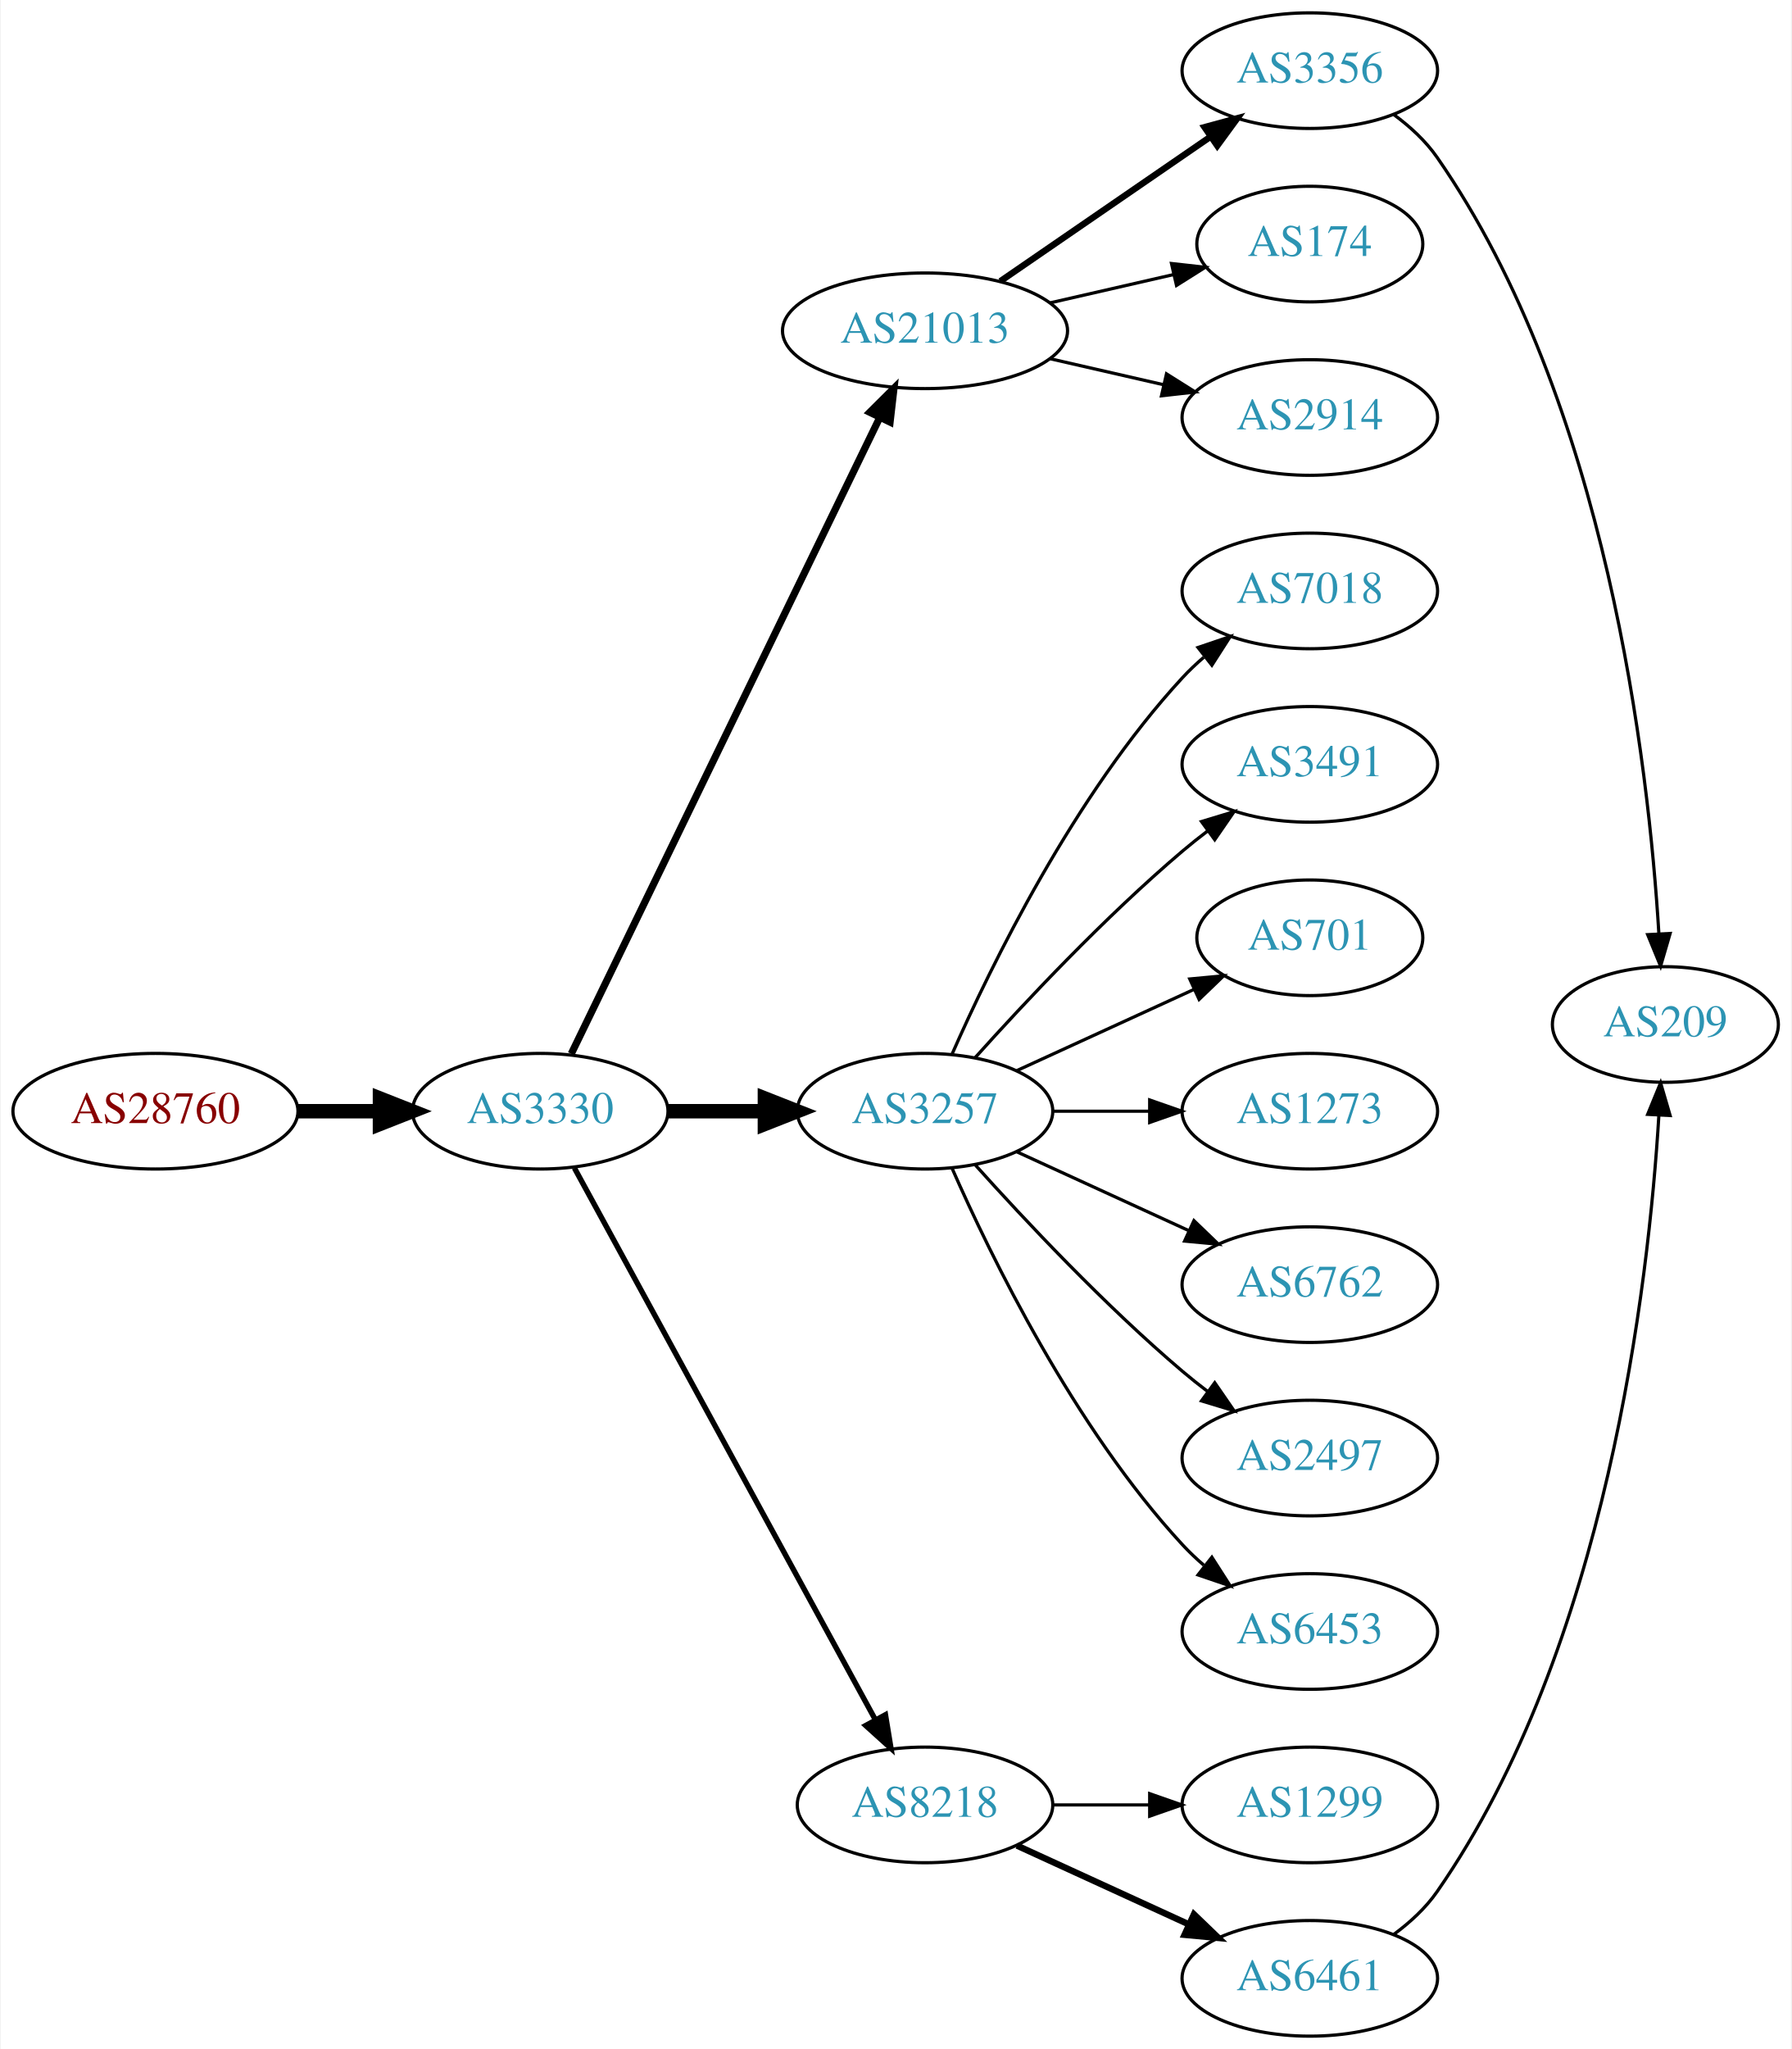
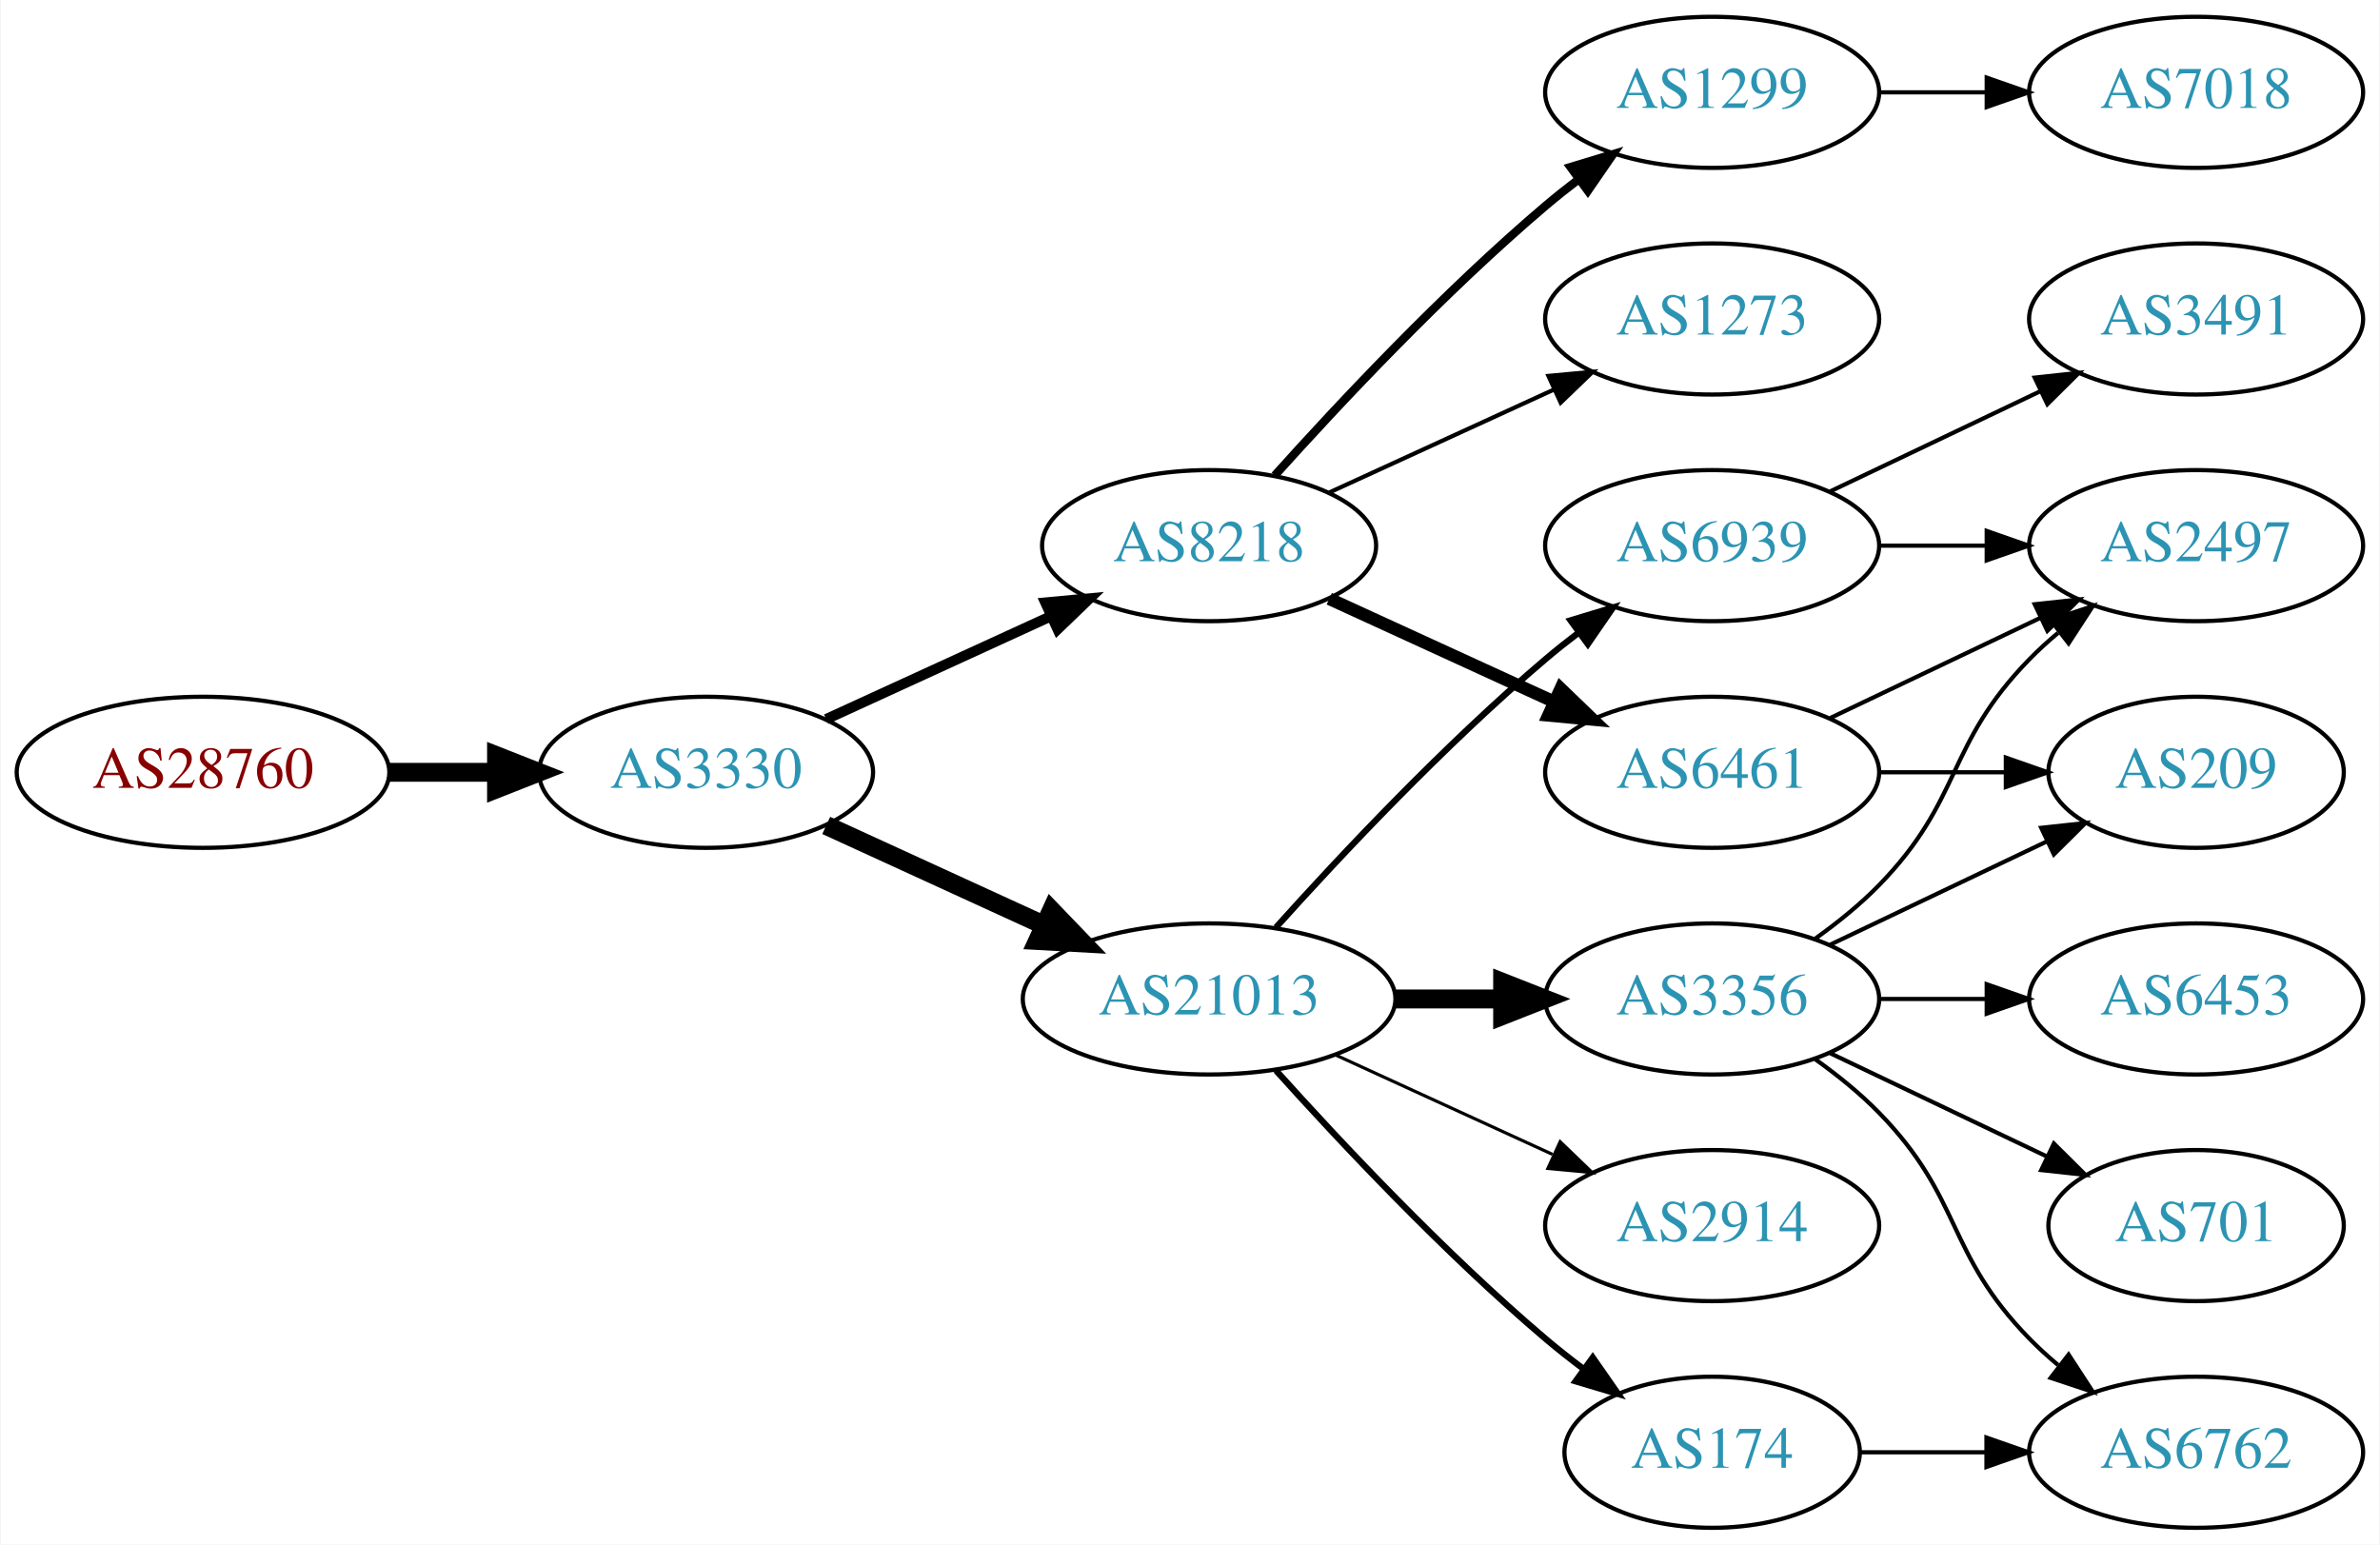
- <svg xmlns="http://www.w3.org/2000/svg" xmlns:xlink="http://www.w3.org/1999/xlink" width="558pt" height="638pt" viewBox="0.00 0.00 557.56 638.00">
-   <g id="graph0" class="graph" transform="scale(1 1) rotate(0) translate(4 634)">
-     <polygon fill="white" stroke="none" points="-4,4 -4,-634 553.564,-634 553.564,4 -4,4" />
+ <svg xmlns="http://www.w3.org/2000/svg" xmlns:xlink="http://www.w3.org/1999/xlink" width="567pt" height="368pt" viewBox="0.00 0.00 566.66 368.00">
+   <g id="graph0" class="graph" transform="scale(1 1) rotate(0) translate(4 364)">
+     <polygon fill="white" stroke="none" points="-4,4 -4,-364 562.663,-364 562.663,4 -4,4" />
    <g id="node1" class="node">
      <g id="a_node1">
        <a xlink:href="/asn/28760" xlink:title="AS28760 ~ Schaerdingerstr. 35 [AT]">
-           <ellipse fill="#ffffff" stroke="black" cx="44.196" cy="-288" rx="44.393" ry="18" />
-           <text text-anchor="middle" x="44.196" y="-284.3" font-family="Times,serif" font-size="14.00" fill="#880000">AS28760</text>
+           <ellipse fill="#ffffff" stroke="black" cx="44.196" cy="-180" rx="44.393" ry="18" />
+           <text text-anchor="middle" x="44.196" y="-176.3" font-family="Times,serif" font-size="14.00" fill="#880000">AS28760</text>
        </a>
      </g>
    </g>
    <g id="node2" class="node">
      <g id="a_node2">
        <a xlink:href="/asn/3330" xlink:title="AS3330 ~ Vienna, Austria [AT]">
-           <ellipse fill="#ffffff" stroke="black" cx="164.039" cy="-288" rx="39.794" ry="18" />
-           <text text-anchor="middle" x="164.039" y="-284.3" font-family="Times,serif" font-size="14.00" fill="#2c94b3">AS3330</text>
+           <ellipse fill="#ffffff" stroke="black" cx="164.039" cy="-180" rx="39.794" ry="18" />
+           <text text-anchor="middle" x="164.039" y="-176.3" font-family="Times,serif" font-size="14.00" fill="#2c94b3">AS3330</text>
        </a>
      </g>
    </g>
    <g id="edge1" class="edge">
-       <path fill="none" stroke="black" stroke-width="4.5" d="M88.407,-288C96.72,-288 105.482,-288 113.965,-288" />
-       <polygon fill="black" stroke="black" stroke-width="4.5" points="114.123,-291.938 124.123,-288 114.123,-284.063 114.123,-291.938" />
+       <path fill="none" stroke="black" stroke-width="4.5" d="M88.407,-180C96.72,-180 105.482,-180 113.965,-180" />
+       <polygon fill="black" stroke="black" stroke-width="4.5" points="114.123,-183.938 124.123,-180 114.123,-176.063 114.123,-183.938" />
    </g>
    <g id="node3" class="node">
      <g id="a_node3">
-         <a xlink:href="/asn/21013" xlink:title="AS21013 ~ Wels, AT [AT]">
-           <ellipse fill="#ffffff" stroke="black" cx="283.881" cy="-531" rx="44.393" ry="18" />
-           <text text-anchor="middle" x="283.881" y="-527.3" font-family="Times,serif" font-size="14.00" fill="#2c94b3">AS21013</text>
+         <a xlink:href="/asn/8218" xlink:title="AS8218 ~ legacy Neotelecoms [FR]">
+           <ellipse fill="#ffffff" stroke="black" cx="283.881" cy="-234" rx="39.794" ry="18" />
+           <text text-anchor="middle" x="283.881" y="-230.3" font-family="Times,serif" font-size="14.00" fill="#2c94b3">AS8218</text>
        </a>
      </g>
    </g>
    <g id="edge2" class="edge">
-       <path fill="none" stroke="black" stroke-width="2.25" d="M173.704,-305.868C194.135,-347.998 245.422,-453.755 269.72,-503.862" />
-       <polygon fill="black" stroke="black" stroke-width="2.25" points="266.691,-505.635 274.203,-513.105 272.989,-502.58 266.691,-505.635" />
+       <path fill="none" stroke="black" stroke-width="2.455" d="M192.667,-192.661C208.624,-199.973 228.895,-209.261 246.178,-217.181" />
+       <polygon fill="black" stroke="black" stroke-width="2.455" points="244.876,-220.435 255.425,-221.419 247.793,-214.071 244.876,-220.435" />
    </g>
    <g id="node4" class="node">
      <g id="a_node4">
-         <a xlink:href="/asn/3257" xlink:title="AS3257 ~ GTT [DE]">
-           <ellipse fill="#ffffff" stroke="black" cx="283.881" cy="-288" rx="39.794" ry="18" />
-           <text text-anchor="middle" x="283.881" y="-284.3" font-family="Times,serif" font-size="14.00" fill="#2c94b3">AS3257</text>
+         <a xlink:href="/asn/21013" xlink:title="AS21013 ~ Wels, AT [AT]">
+           <ellipse fill="#ffffff" stroke="black" cx="283.881" cy="-126" rx="44.393" ry="18" />
+           <text text-anchor="middle" x="283.881" y="-122.3" font-family="Times,serif" font-size="14.00" fill="#2c94b3">AS21013</text>
        </a>
      </g>
    </g>
    <g id="edge3" class="edge">
-       <path fill="none" stroke="black" stroke-width="4.5" d="M203.951,-288C213.505,-288 223.854,-288 233.817,-288" />
-       <polygon fill="black" stroke="black" stroke-width="4.5" points="234.009,-291.938 244.009,-288 234.009,-284.063 234.009,-291.938" />
+       <path fill="none" stroke="black" stroke-width="4.5" d="M192.667,-167.339C208.165,-160.238 227.732,-151.272 244.678,-143.506" />
+       <polygon fill="black" stroke="black" stroke-width="4.5" points="246.33,-147.08 253.781,-139.335 243.05,-139.921 246.33,-147.08" />
    </g>
    <g id="node5" class="node">
      <g id="a_node5">
-         <a xlink:href="/asn/8218" xlink:title="AS8218 ~ legacy Neotelecoms [FR]">
-           <ellipse fill="#ffffff" stroke="black" cx="283.881" cy="-72" rx="39.794" ry="18" />
-           <text text-anchor="middle" x="283.881" y="-68.3" font-family="Times,serif" font-size="14.00" fill="#2c94b3">AS8218</text>
+         <a xlink:href="/asn/1299" xlink:title="AS1299 ~ Telia Carrier [EU]">
+           <ellipse fill="#ffffff" stroke="black" cx="403.724" cy="-342" rx="39.794" ry="18" />
+           <text text-anchor="middle" x="403.724" y="-338.3" font-family="Times,serif" font-size="14.00" fill="#2c94b3">AS1299</text>
        </a>
      </g>
    </g>
    <g id="edge4" class="edge">
-       <path fill="none" stroke="black" stroke-width="1.688" d="M174.682,-270.324C195.364,-232.416 244.076,-143.127 268.456,-98.442" />
-       <polygon fill="black" stroke="black" stroke-width="1.688" points="271.553,-100.072 273.27,-89.618 265.408,-96.72 271.553,-100.072" />
+       <path fill="none" stroke="black" stroke-width="2" d="M299.527,-250.725C314.828,-267.765 339.925,-294.523 364.077,-315 366.574,-317.117 369.235,-319.232 371.946,-321.293" />
+       <polygon fill="black" stroke="black" stroke-width="2" points="369.983,-324.194 380.123,-327.266 374.112,-318.541 369.983,-324.194" />
    </g>
    <g id="node6" class="node">
      <g id="a_node6">
-         <a xlink:href="/asn/3356" xlink:title="AS3356 ~ Level 3 Parent, LLC [US]">
-           <ellipse fill="#ffffff" stroke="black" cx="403.724" cy="-612" rx="39.794" ry="18" />
-           <text text-anchor="middle" x="403.724" y="-608.3" font-family="Times,serif" font-size="14.00" fill="#2c94b3">AS3356</text>
-         </a>
-       </g>
-     </g>
-     <g id="edge5" class="edge">
-       <path fill="none" stroke="black" stroke-width="2" d="M307.324,-546.426C325.905,-559.198 352.466,-577.455 372.846,-591.463" />
-       <polygon fill="black" stroke="black" stroke-width="2" points="370.936,-594.398 381.16,-597.178 374.902,-588.629 370.936,-594.398" />
-     </g>
-     <g id="node7" class="node">
-       <g id="a_node7">
-         <a xlink:href="/asn/174" xlink:title="AS174 ~ Cogent Communications [US]">
-           <ellipse fill="#ffffff" stroke="black" cx="403.724" cy="-558" rx="35.194" ry="18" />
-           <text text-anchor="middle" x="403.724" y="-554.3" font-family="Times,serif" font-size="14.00" fill="#2c94b3">AS174</text>
-         </a>
-       </g>
-     </g>
-     <g id="edge6" class="edge">
-       <path fill="none" stroke="black" d="M322.816,-539.692C335.133,-542.514 348.858,-545.658 361.408,-548.534" />
-       <polygon fill="black" stroke="black" points="360.644,-551.949 371.173,-550.771 362.207,-545.126 360.644,-551.949" />
-     </g>
-     <g id="node8" class="node">
-       <g id="a_node8">
-         <a xlink:href="/asn/2914" xlink:title="AS2914 ~ NTT America, Inc. [US]">
-           <ellipse fill="#ffffff" stroke="black" cx="403.724" cy="-504" rx="39.794" ry="18" />
-           <text text-anchor="middle" x="403.724" y="-500.3" font-family="Times,serif" font-size="14.00" fill="#2c94b3">AS2914</text>
-         </a>
-       </g>
-     </g>
-     <g id="edge7" class="edge">
-       <path fill="none" stroke="black" d="M322.816,-522.308C334.057,-519.733 346.469,-516.889 358.092,-514.226" />
-       <polygon fill="black" stroke="black" points="359.088,-517.588 368.054,-511.943 357.525,-510.765 359.088,-517.588" />
-     </g>
-     <g id="node9" class="node">
-       <g id="a_node9">
-         <a xlink:href="/asn/7018" xlink:title="AS7018 ~ AT&amp;T Services, Inc. [US]">
-           <ellipse fill="#ffffff" stroke="black" cx="403.724" cy="-450" rx="39.794" ry="18" />
-           <text text-anchor="middle" x="403.724" y="-446.3" font-family="Times,serif" font-size="14.00" fill="#2c94b3">AS7018</text>
-         </a>
-       </g>
-     </g>
-     <g id="edge8" class="edge">
-       <path fill="none" stroke="black" d="M292.297,-305.761C304.365,-333.183 330.337,-386.473 364.077,-423 366.108,-425.198 368.347,-427.319 370.693,-429.34" />
-       <polygon fill="black" stroke="black" points="368.905,-432.386 378.937,-435.794 373.22,-426.874 368.905,-432.386" />
-     </g>
-     <g id="node10" class="node">
-       <g id="a_node10">
-         <a xlink:href="/asn/3491" xlink:title="AS3491 ~ PCCW Global, Inc. [US]">
-           <ellipse fill="#ffffff" stroke="black" cx="403.724" cy="-396" rx="39.794" ry="18" />
-           <text text-anchor="middle" x="403.724" y="-392.3" font-family="Times,serif" font-size="14.00" fill="#2c94b3">AS3491</text>
-         </a>
-       </g>
-     </g>
-     <g id="edge9" class="edge">
-       <path fill="none" stroke="black" d="M299.527,-304.725C314.828,-321.765 339.925,-348.523 364.077,-369 366.574,-371.117 369.235,-373.232 371.946,-375.293" />
-       <polygon fill="black" stroke="black" points="369.983,-378.194 380.123,-381.266 374.112,-372.541 369.983,-378.194" />
-     </g>
-     <g id="node11" class="node">
-       <g id="a_node11">
-         <a xlink:href="/asn/701" xlink:title="AS701 ~ UUNET [US]">
-           <ellipse fill="#ffffff" stroke="black" cx="403.724" cy="-342" rx="35.194" ry="18" />
-           <text text-anchor="middle" x="403.724" y="-338.3" font-family="Times,serif" font-size="14.00" fill="#2c94b3">AS701</text>
-         </a>
-       </g>
-     </g>
-     <g id="edge10" class="edge">
-       <path fill="none" stroke="black" d="M312.51,-300.661C328.926,-308.183 349.908,-317.798 367.505,-325.861" />
-       <polygon fill="black" stroke="black" points="366.333,-329.174 376.882,-330.158 369.249,-322.811 366.333,-329.174" />
-     </g>
-     <g id="node12" class="node">
-       <g id="a_node12">
        <a xlink:href="/asn/1273" xlink:title="AS1273 ~ Vodafone Group PLC [EU]">
          <ellipse fill="#ffffff" stroke="black" cx="403.724" cy="-288" rx="39.794" ry="18" />
          <text text-anchor="middle" x="403.724" y="-284.3" font-family="Times,serif" font-size="14.00" fill="#2c94b3">AS1273</text>
        </a>
      </g>
    </g>
-     <g id="edge11" class="edge">
-       <path fill="none" stroke="black" d="M323.794,-288C333.347,-288 343.697,-288 353.659,-288" />
-       <polygon fill="black" stroke="black" points="353.852,-291.5 363.852,-288 353.852,-284.5 353.852,-291.5" />
+     <g id="edge5" class="edge">
+       <path fill="none" stroke="black" d="M312.51,-246.661C328.467,-253.973 348.738,-263.261 366.02,-271.181" />
+       <polygon fill="black" stroke="black" points="364.719,-274.435 375.268,-275.419 367.635,-268.071 364.719,-274.435" />
+     </g>
+     <g id="node7" class="node">
+       <g id="a_node7">
+         <a xlink:href="/asn/6461" xlink:title="AS6461 ~ Zayo Bandwidth [US]">
+           <ellipse fill="#ffffff" stroke="black" cx="403.724" cy="-180" rx="39.794" ry="18" />
+           <text text-anchor="middle" x="403.724" y="-176.3" font-family="Times,serif" font-size="14.00" fill="#2c94b3">AS6461</text>
+         </a>
+       </g>
+     </g>
+     <g id="edge6" class="edge">
+       <path fill="none" stroke="black" stroke-width="3" d="M312.51,-221.339C328.467,-214.027 348.738,-204.739 366.02,-196.819" />
+       <polygon fill="black" stroke="black" stroke-width="3" points="367.635,-199.929 375.268,-192.581 364.719,-193.565 367.635,-199.929" />
+     </g>
+     <g id="node8" class="node">
+       <g id="a_node8">
+         <a xlink:href="/asn/3356" xlink:title="AS3356 ~ Level 3 Parent, LLC [US]">
+           <ellipse fill="#ffffff" stroke="black" cx="403.724" cy="-126" rx="39.794" ry="18" />
+           <text text-anchor="middle" x="403.724" y="-122.3" font-family="Times,serif" font-size="14.00" fill="#2c94b3">AS3356</text>
+         </a>
+       </g>
+     </g>
+     <g id="edge7" class="edge">
+       <path fill="none" stroke="black" stroke-width="4.5" d="M328.092,-126C336.405,-126 345.168,-126 353.65,-126" />
+       <polygon fill="black" stroke="black" stroke-width="4.5" points="353.809,-129.938 363.809,-126 353.809,-122.063 353.809,-129.938" />
+     </g>
+     <g id="node9" class="node">
+       <g id="a_node9">
+         <a xlink:href="/asn/174" xlink:title="AS174 ~ Cogent Communications [US]">
+           <ellipse fill="#ffffff" stroke="black" cx="403.724" cy="-18" rx="35.194" ry="18" />
+           <text text-anchor="middle" x="403.724" y="-14.3" font-family="Times,serif" font-size="14.00" fill="#2c94b3">AS174</text>
+         </a>
+       </g>
+     </g>
+     <g id="edge8" class="edge">
+       <path fill="none" stroke="black" stroke-width="1.5" d="M299.814,-108.956C315.14,-91.903 340.075,-65.35 364.077,-45 366.93,-42.582 369.995,-40.167 373.106,-37.831" />
+       <polygon fill="black" stroke="black" stroke-width="1.5" points="375.279,-40.578 381.334,-31.884 371.179,-34.905 375.279,-40.578" />
+     </g>
+     <g id="node10" class="node">
+       <g id="a_node10">
+         <a xlink:href="/asn/6939" xlink:title="AS6939 ~ Hurricane Electric LLC [US]">
+           <ellipse fill="#ffffff" stroke="black" cx="403.724" cy="-234" rx="39.794" ry="18" />
+           <text text-anchor="middle" x="403.724" y="-230.3" font-family="Times,serif" font-size="14.00" fill="#2c94b3">AS6939</text>
+         </a>
+       </g>
+     </g>
+     <g id="edge9" class="edge">
+       <path fill="none" stroke="black" stroke-width="1.5" d="M299.814,-143.044C315.14,-160.097 340.075,-186.65 364.077,-207 366.574,-209.117 369.235,-211.232 371.946,-213.293" />
+       <polygon fill="black" stroke="black" stroke-width="1.5" points="369.983,-216.194 380.123,-219.266 374.112,-210.541 369.983,-216.194" />
+     </g>
+     <g id="node11" class="node">
+       <g id="a_node11">
+         <a xlink:href="/asn/2914" xlink:title="AS2914 ~ NTT America, Inc. [US]">
+           <ellipse fill="#ffffff" stroke="black" cx="403.724" cy="-72" rx="39.794" ry="18" />
+           <text text-anchor="middle" x="403.724" y="-68.3" font-family="Times,serif" font-size="14.00" fill="#2c94b3">AS2914</text>
+         </a>
+       </g>
+     </g>
+     <g id="edge10" class="edge">
+       <path fill="none" stroke="black" stroke-width="0.75" d="M314.011,-112.652C329.622,-105.498 349.02,-96.609 365.692,-88.969" />
+       <polygon fill="black" stroke="black" stroke-width="0.75" points="367.511,-91.986 375.144,-84.638 364.595,-85.622 367.511,-91.986" />
+     </g>
+     <g id="node17" class="node">
+       <g id="a_node17">
+         <a xlink:href="/asn/7018" xlink:title="AS7018 ~ AT&amp;T Services, Inc. [US]">
+           <ellipse fill="#ffffff" stroke="black" cx="519.017" cy="-342" rx="39.794" ry="18" />
+           <text text-anchor="middle" x="519.017" y="-338.3" font-family="Times,serif" font-size="14.00" fill="#2c94b3">AS7018</text>
+         </a>
+       </g>
+     </g>
+     <g id="edge19" class="edge">
+       <path fill="none" stroke="black" d="M443.396,-342C451.599,-342 460.363,-342 468.895,-342" />
+       <polygon fill="black" stroke="black" points="469.134,-345.5 479.134,-342 469.134,-338.5 469.134,-345.5" />
    </g>
    <g id="node13" class="node">
      <g id="a_node13">
-         <a xlink:href="/asn/6762" xlink:title="AS6762 ~ TELECOM ITALIA SPARKLE S.p.A. [IT]">
-           <ellipse fill="#ffffff" stroke="black" cx="403.724" cy="-234" rx="39.794" ry="18" />
-           <text text-anchor="middle" x="403.724" y="-230.3" font-family="Times,serif" font-size="14.00" fill="#2c94b3">AS6762</text>
-         </a>
-       </g>
-     </g>
-     <g id="edge12" class="edge">
-       <path fill="none" stroke="black" d="M312.51,-275.339C328.467,-268.027 348.738,-258.739 366.02,-250.819" />
-       <polygon fill="black" stroke="black" points="367.635,-253.929 375.268,-246.581 364.719,-247.565 367.635,-253.929" />
+         <a xlink:href="/asn/2497" xlink:title="AS2497 ~ Internet Initiative Japan Inc. [JP]">
+           <ellipse fill="#ffffff" stroke="black" cx="519.017" cy="-234" rx="39.794" ry="18" />
+           <text text-anchor="middle" x="519.017" y="-230.3" font-family="Times,serif" font-size="14.00" fill="#2c94b3">AS2497</text>
+         </a>
+       </g>
+     </g>
+     <g id="edge16" class="edge">
+       <path fill="none" stroke="black" d="M431.86,-192.934C446.854,-200.081 465.675,-209.052 481.898,-216.785" />
+       <polygon fill="black" stroke="black" points="480.569,-220.028 491.102,-221.171 483.581,-213.709 480.569,-220.028" />
    </g>
    <g id="node14" class="node">
      <g id="a_node14">
-         <a xlink:href="/asn/2497" xlink:title="AS2497 ~ Internet Initiative Japan Inc. [JP]">
-           <ellipse fill="#ffffff" stroke="black" cx="403.724" cy="-180" rx="39.794" ry="18" />
-           <text text-anchor="middle" x="403.724" y="-176.3" font-family="Times,serif" font-size="14.00" fill="#2c94b3">AS2497</text>
-         </a>
-       </g>
+         <a xlink:href="/asn/209" xlink:title="AS209 ~ CenturyLink Communications, LLC [US]">
+           <ellipse fill="#ffffff" stroke="black" cx="519.017" cy="-180" rx="35.194" ry="18" />
+           <text text-anchor="middle" x="519.017" y="-176.3" font-family="Times,serif" font-size="14.00" fill="#2c94b3">AS209</text>
+         </a>
+       </g>
+     </g>
+     <g id="edge17" class="edge">
+       <path fill="none" stroke="black" d="M443.396,-180C453.101,-180 463.592,-180 473.555,-180" />
+       <polygon fill="black" stroke="black" points="473.691,-183.5 483.691,-180 473.691,-176.5 473.691,-183.5" />
+     </g>
+     <g id="node12" class="node">
+       <g id="a_node12">
+         <a xlink:href="/asn/701" xlink:title="AS701 ~ UUNET [US]">
+           <ellipse fill="#ffffff" stroke="black" cx="519.017" cy="-72" rx="35.194" ry="18" />
+           <text text-anchor="middle" x="519.017" y="-68.3" font-family="Times,serif" font-size="14.00" fill="#2c94b3">AS701</text>
+         </a>
+       </g>
+     </g>
+     <g id="edge11" class="edge">
+       <path fill="none" stroke="black" d="M431.86,-113.066C447.292,-105.71 466.778,-96.423 483.313,-88.541" />
+       <polygon fill="black" stroke="black" points="485.133,-91.551 492.654,-84.089 482.121,-85.232 485.133,-91.551" />
+     </g>
+     <g id="edge12" class="edge">
+       <path fill="none" stroke="black" d="M428.318,-140.389C433.574,-144.148 438.906,-148.437 443.37,-153 463.543,-173.617 459.198,-186.383 479.37,-207 481.463,-209.139 483.746,-211.218 486.123,-213.21" />
+       <polygon fill="black" stroke="black" points="484.367,-216.275 494.423,-219.611 488.641,-210.732 484.367,-216.275" />
    </g>
    <g id="edge13" class="edge">
-       <path fill="none" stroke="black" d="M299.527,-271.275C314.828,-254.235 339.925,-227.477 364.077,-207 366.574,-204.883 369.235,-202.768 371.946,-200.707" />
-       <polygon fill="black" stroke="black" points="374.112,-203.459 380.123,-194.734 369.983,-197.806 374.112,-203.459" />
+       <path fill="none" stroke="black" d="M431.86,-138.934C447.292,-146.29 466.778,-155.577 483.313,-163.459" />
+       <polygon fill="black" stroke="black" points="482.121,-166.768 492.654,-167.911 485.133,-160.449 482.121,-166.768" />
    </g>
    <g id="node15" class="node">
      <g id="a_node15">
        <a xlink:href="/asn/6453" xlink:title="AS6453 ~ TATA COMMUNICATIONS (AMERICA) INC [US]">
-           <ellipse fill="#ffffff" stroke="black" cx="403.724" cy="-126" rx="39.794" ry="18" />
-           <text text-anchor="middle" x="403.724" y="-122.3" font-family="Times,serif" font-size="14.00" fill="#2c94b3">AS6453</text>
+           <ellipse fill="#ffffff" stroke="black" cx="519.017" cy="-126" rx="39.794" ry="18" />
+           <text text-anchor="middle" x="519.017" y="-122.3" font-family="Times,serif" font-size="14.00" fill="#2c94b3">AS6453</text>
        </a>
      </g>
    </g>
    <g id="edge14" class="edge">
-       <path fill="none" stroke="black" d="M292.297,-270.239C304.365,-242.817 330.337,-189.527 364.077,-153 366.108,-150.802 368.347,-148.681 370.693,-146.66" />
-       <polygon fill="black" stroke="black" points="373.22,-149.126 378.937,-140.206 368.905,-143.614 373.22,-149.126" />
-     </g>
-     <g id="node17" class="node">
-       <g id="a_node17">
-         <a xlink:href="/asn/1299" xlink:title="AS1299 ~ Telia Carrier [EU]">
-           <ellipse fill="#ffffff" stroke="black" cx="403.724" cy="-72" rx="39.794" ry="18" />
-           <text text-anchor="middle" x="403.724" y="-68.3" font-family="Times,serif" font-size="14.00" fill="#2c94b3">AS1299</text>
-         </a>
-       </g>
-     </g>
-     <g id="edge16" class="edge">
-       <path fill="none" stroke="black" d="M323.794,-72C333.347,-72 343.697,-72 353.659,-72" />
-       <polygon fill="black" stroke="black" points="353.852,-75.5 363.852,-72 353.852,-68.5 353.852,-75.5" />
+       <path fill="none" stroke="black" d="M443.396,-126C451.599,-126 460.363,-126 468.895,-126" />
+       <polygon fill="black" stroke="black" points="469.134,-129.5 479.134,-126 469.134,-122.5 469.134,-129.5" />
+     </g>
+     <g id="node16" class="node">
+       <g id="a_node16">
+         <a xlink:href="/asn/6762" xlink:title="AS6762 ~ TELECOM ITALIA SPARKLE S.p.A. [IT]">
+           <ellipse fill="#ffffff" stroke="black" cx="519.017" cy="-18" rx="39.794" ry="18" />
+           <text text-anchor="middle" x="519.017" y="-14.3" font-family="Times,serif" font-size="14.00" fill="#2c94b3">AS6762</text>
+         </a>
+       </g>
+     </g>
+     <g id="edge15" class="edge">
+       <path fill="none" stroke="black" d="M428.318,-111.611C433.574,-107.852 438.906,-103.563 443.37,-99 463.543,-78.383 459.198,-65.617 479.37,-45 481.463,-42.861 483.746,-40.782 486.123,-38.79" />
+       <polygon fill="black" stroke="black" points="488.641,-41.268 494.423,-32.389 484.367,-35.725 488.641,-41.268" />
+     </g>
+     <g id="edge18" class="edge">
+       <path fill="none" stroke="black" d="M439.023,-18C448.4,-18 458.75,-18 468.785,-18" />
+       <polygon fill="black" stroke="black" points="469.074,-21.5 479.074,-18 469.074,-14.5 469.074,-21.5" />
+     </g>
+     <g id="edge21" class="edge">
+       <path fill="none" stroke="black" d="M443.396,-234C451.599,-234 460.363,-234 468.895,-234" />
+       <polygon fill="black" stroke="black" points="469.134,-237.5 479.134,-234 469.134,-230.5 469.134,-237.5" />
    </g>
    <g id="node18" class="node">
      <g id="a_node18">
-         <a xlink:href="/asn/6461" xlink:title="AS6461 ~ Zayo Bandwidth [US]">
-           <ellipse fill="#ffffff" stroke="black" cx="403.724" cy="-18" rx="39.794" ry="18" />
-           <text text-anchor="middle" x="403.724" y="-14.3" font-family="Times,serif" font-size="14.00" fill="#2c94b3">AS6461</text>
-         </a>
-       </g>
-     </g>
-     <g id="edge17" class="edge">
-       <path fill="none" stroke="black" stroke-width="2" d="M312.51,-59.339C328.467,-52.027 348.738,-42.739 366.02,-34.819" />
-       <polygon fill="black" stroke="black" stroke-width="2" points="367.635,-37.929 375.268,-30.581 364.719,-31.565 367.635,-37.929" />
-     </g>
-     <g id="node16" class="node">
-       <g id="a_node16">
-         <a xlink:href="/asn/209" xlink:title="AS209 ~ CenturyLink Communications, LLC [US]">
-           <ellipse fill="#ffffff" stroke="black" cx="514.467" cy="-315" rx="35.194" ry="18" />
-           <text text-anchor="middle" x="514.467" y="-311.3" font-family="Times,serif" font-size="14.00" fill="#2c94b3">AS209</text>
-         </a>
-       </g>
-     </g>
-     <g id="edge15" class="edge">
-       <path fill="none" stroke="black" d="M429.908,-598.301C434.971,-594.562 439.82,-590.107 443.37,-585 496.277,-508.897 509.255,-395.678 512.436,-343.373" />
-       <polygon fill="black" stroke="black" points="515.942,-343.343 512.977,-333.172 508.952,-342.973 515.942,-343.343" />
-     </g>
-     <g id="edge18" class="edge">
-       <path fill="none" stroke="black" d="M429.908,-31.699C434.971,-35.438 439.82,-39.893 443.37,-45 496.277,-121.103 509.255,-234.322 512.436,-286.627" />
-       <polygon fill="black" stroke="black" points="508.952,-287.027 512.977,-296.828 515.942,-286.657 508.952,-287.027" />
+         <a xlink:href="/asn/3491" xlink:title="AS3491 ~ PCCW Global, Inc. [US]">
+           <ellipse fill="#ffffff" stroke="black" cx="519.017" cy="-288" rx="39.794" ry="18" />
+           <text text-anchor="middle" x="519.017" y="-284.3" font-family="Times,serif" font-size="14.00" fill="#2c94b3">AS3491</text>
+         </a>
+       </g>
+     </g>
+     <g id="edge20" class="edge">
+       <path fill="none" stroke="black" d="M431.86,-246.934C446.854,-254.081 465.675,-263.052 481.898,-270.785" />
+       <polygon fill="black" stroke="black" points="480.569,-274.028 491.102,-275.171 483.581,-267.709 480.569,-274.028" />
    </g>
  </g>
</svg>
